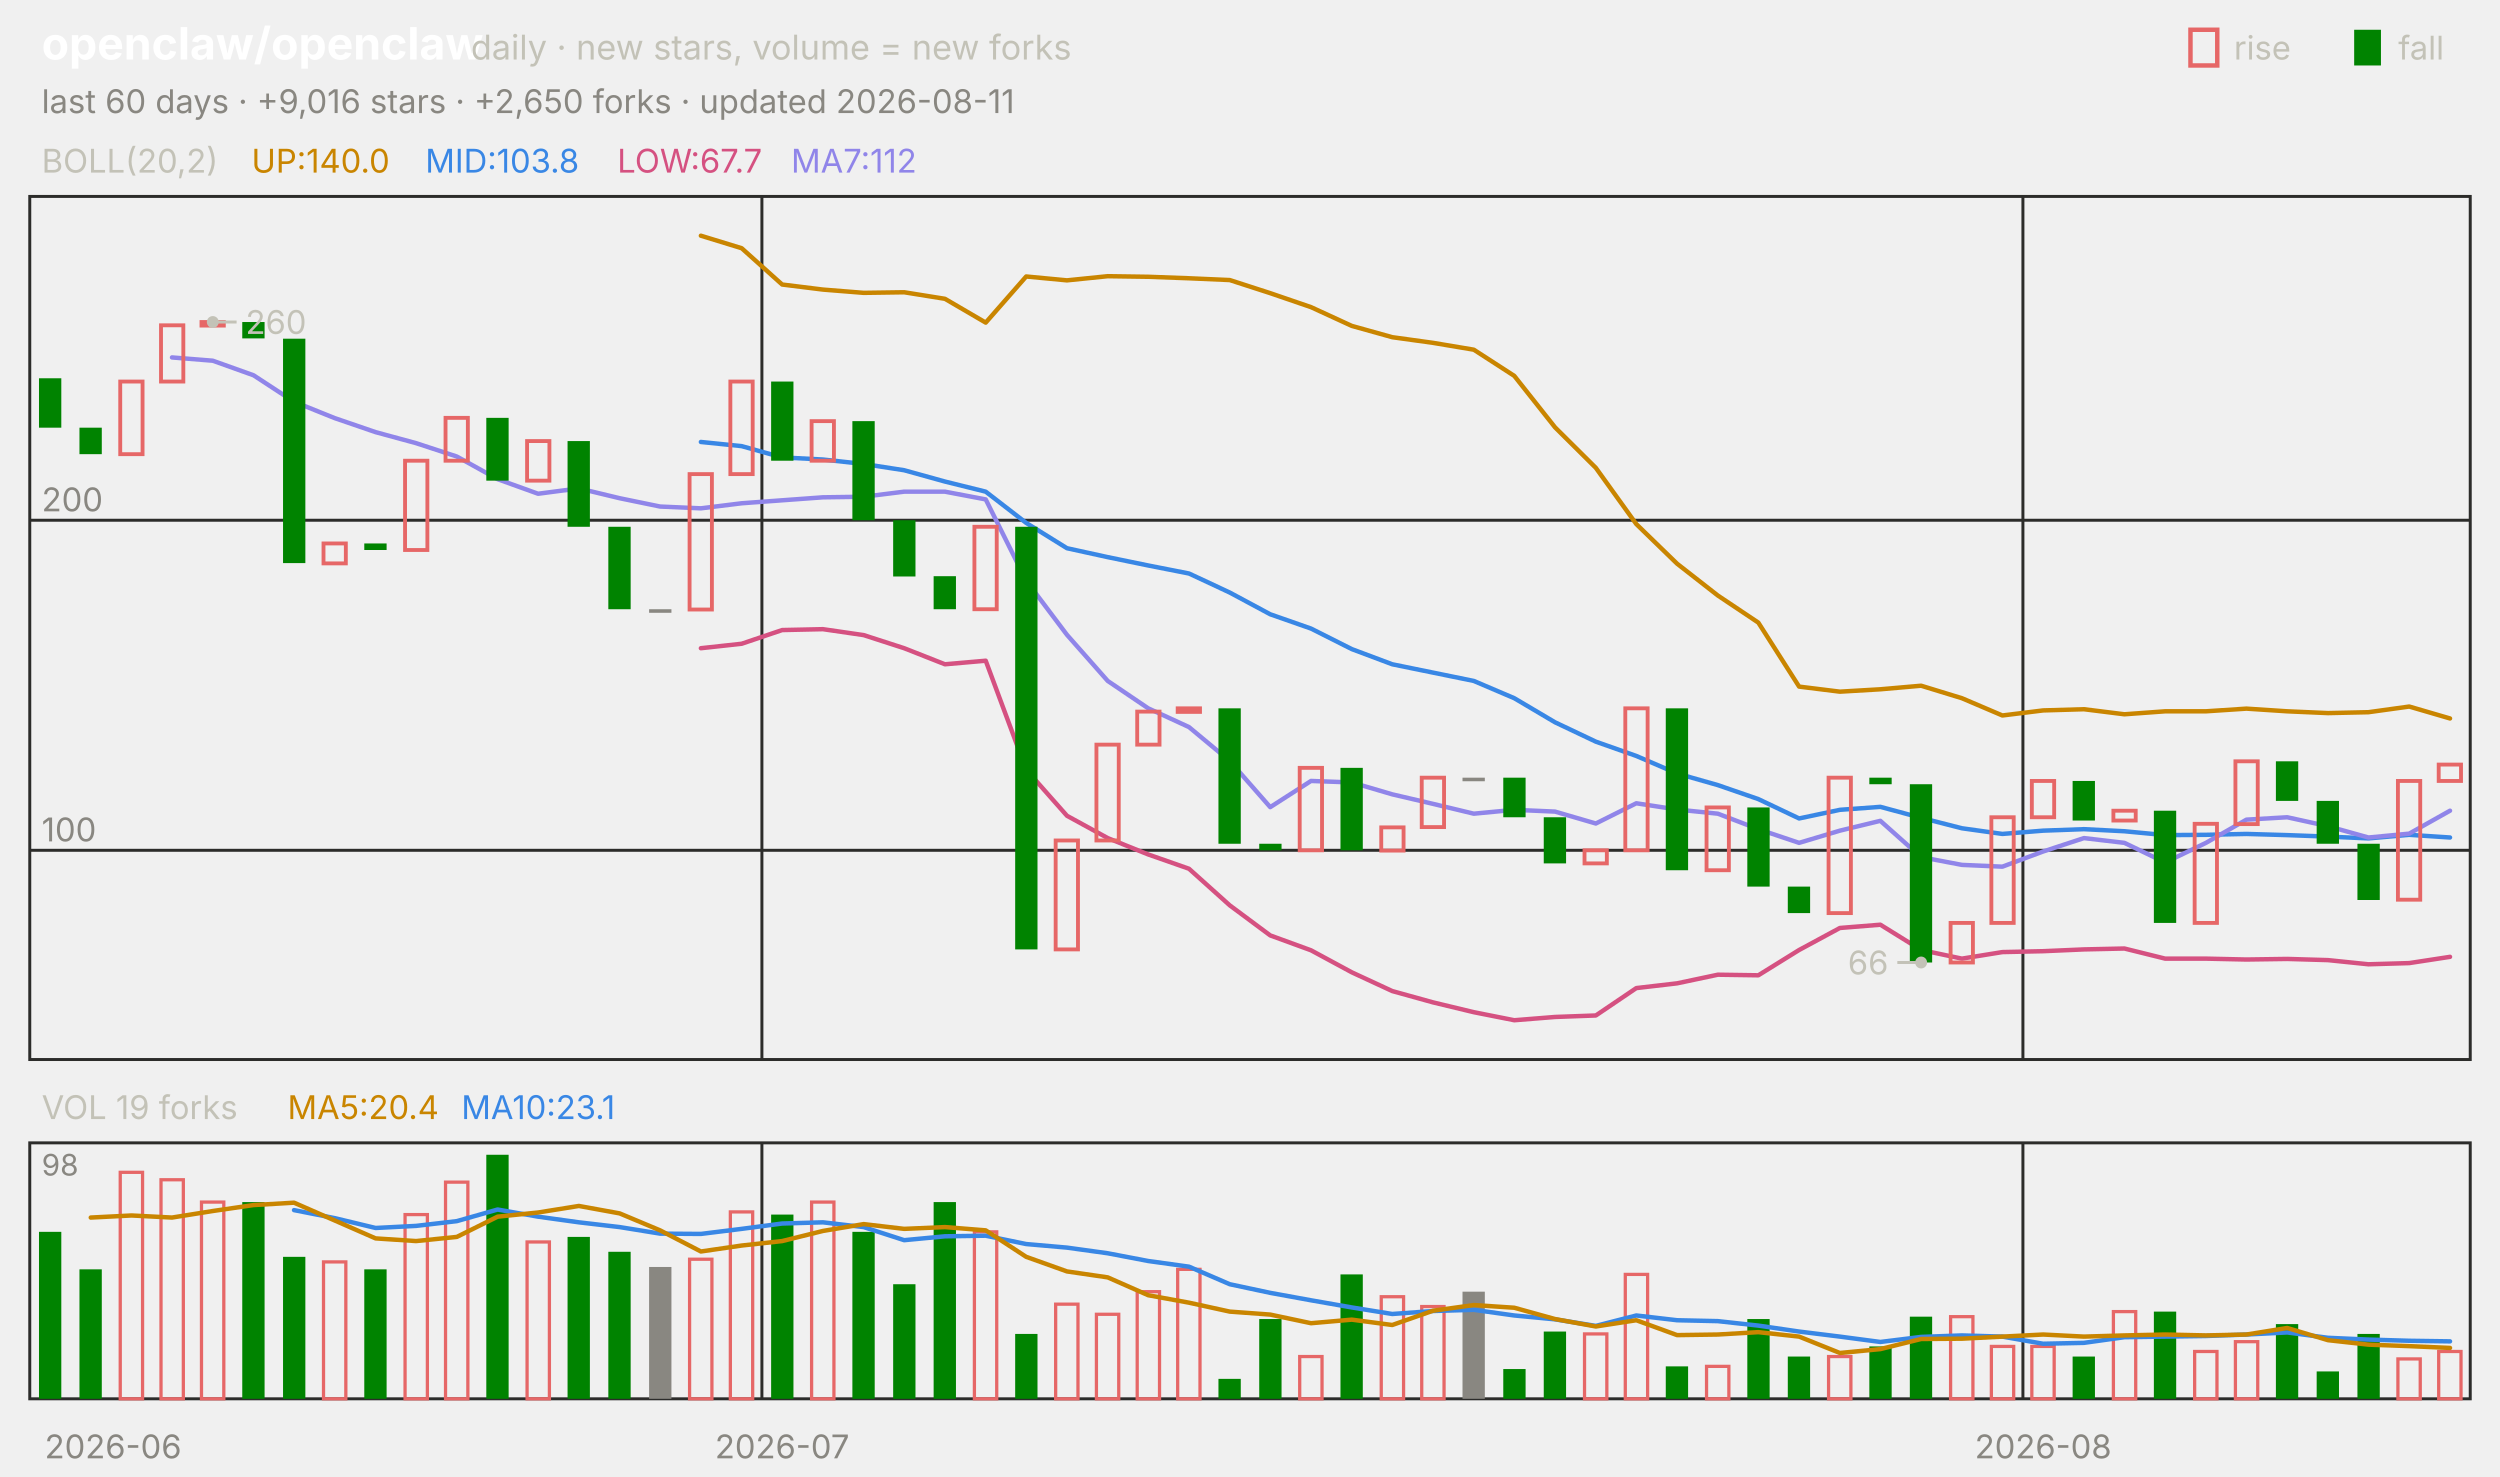
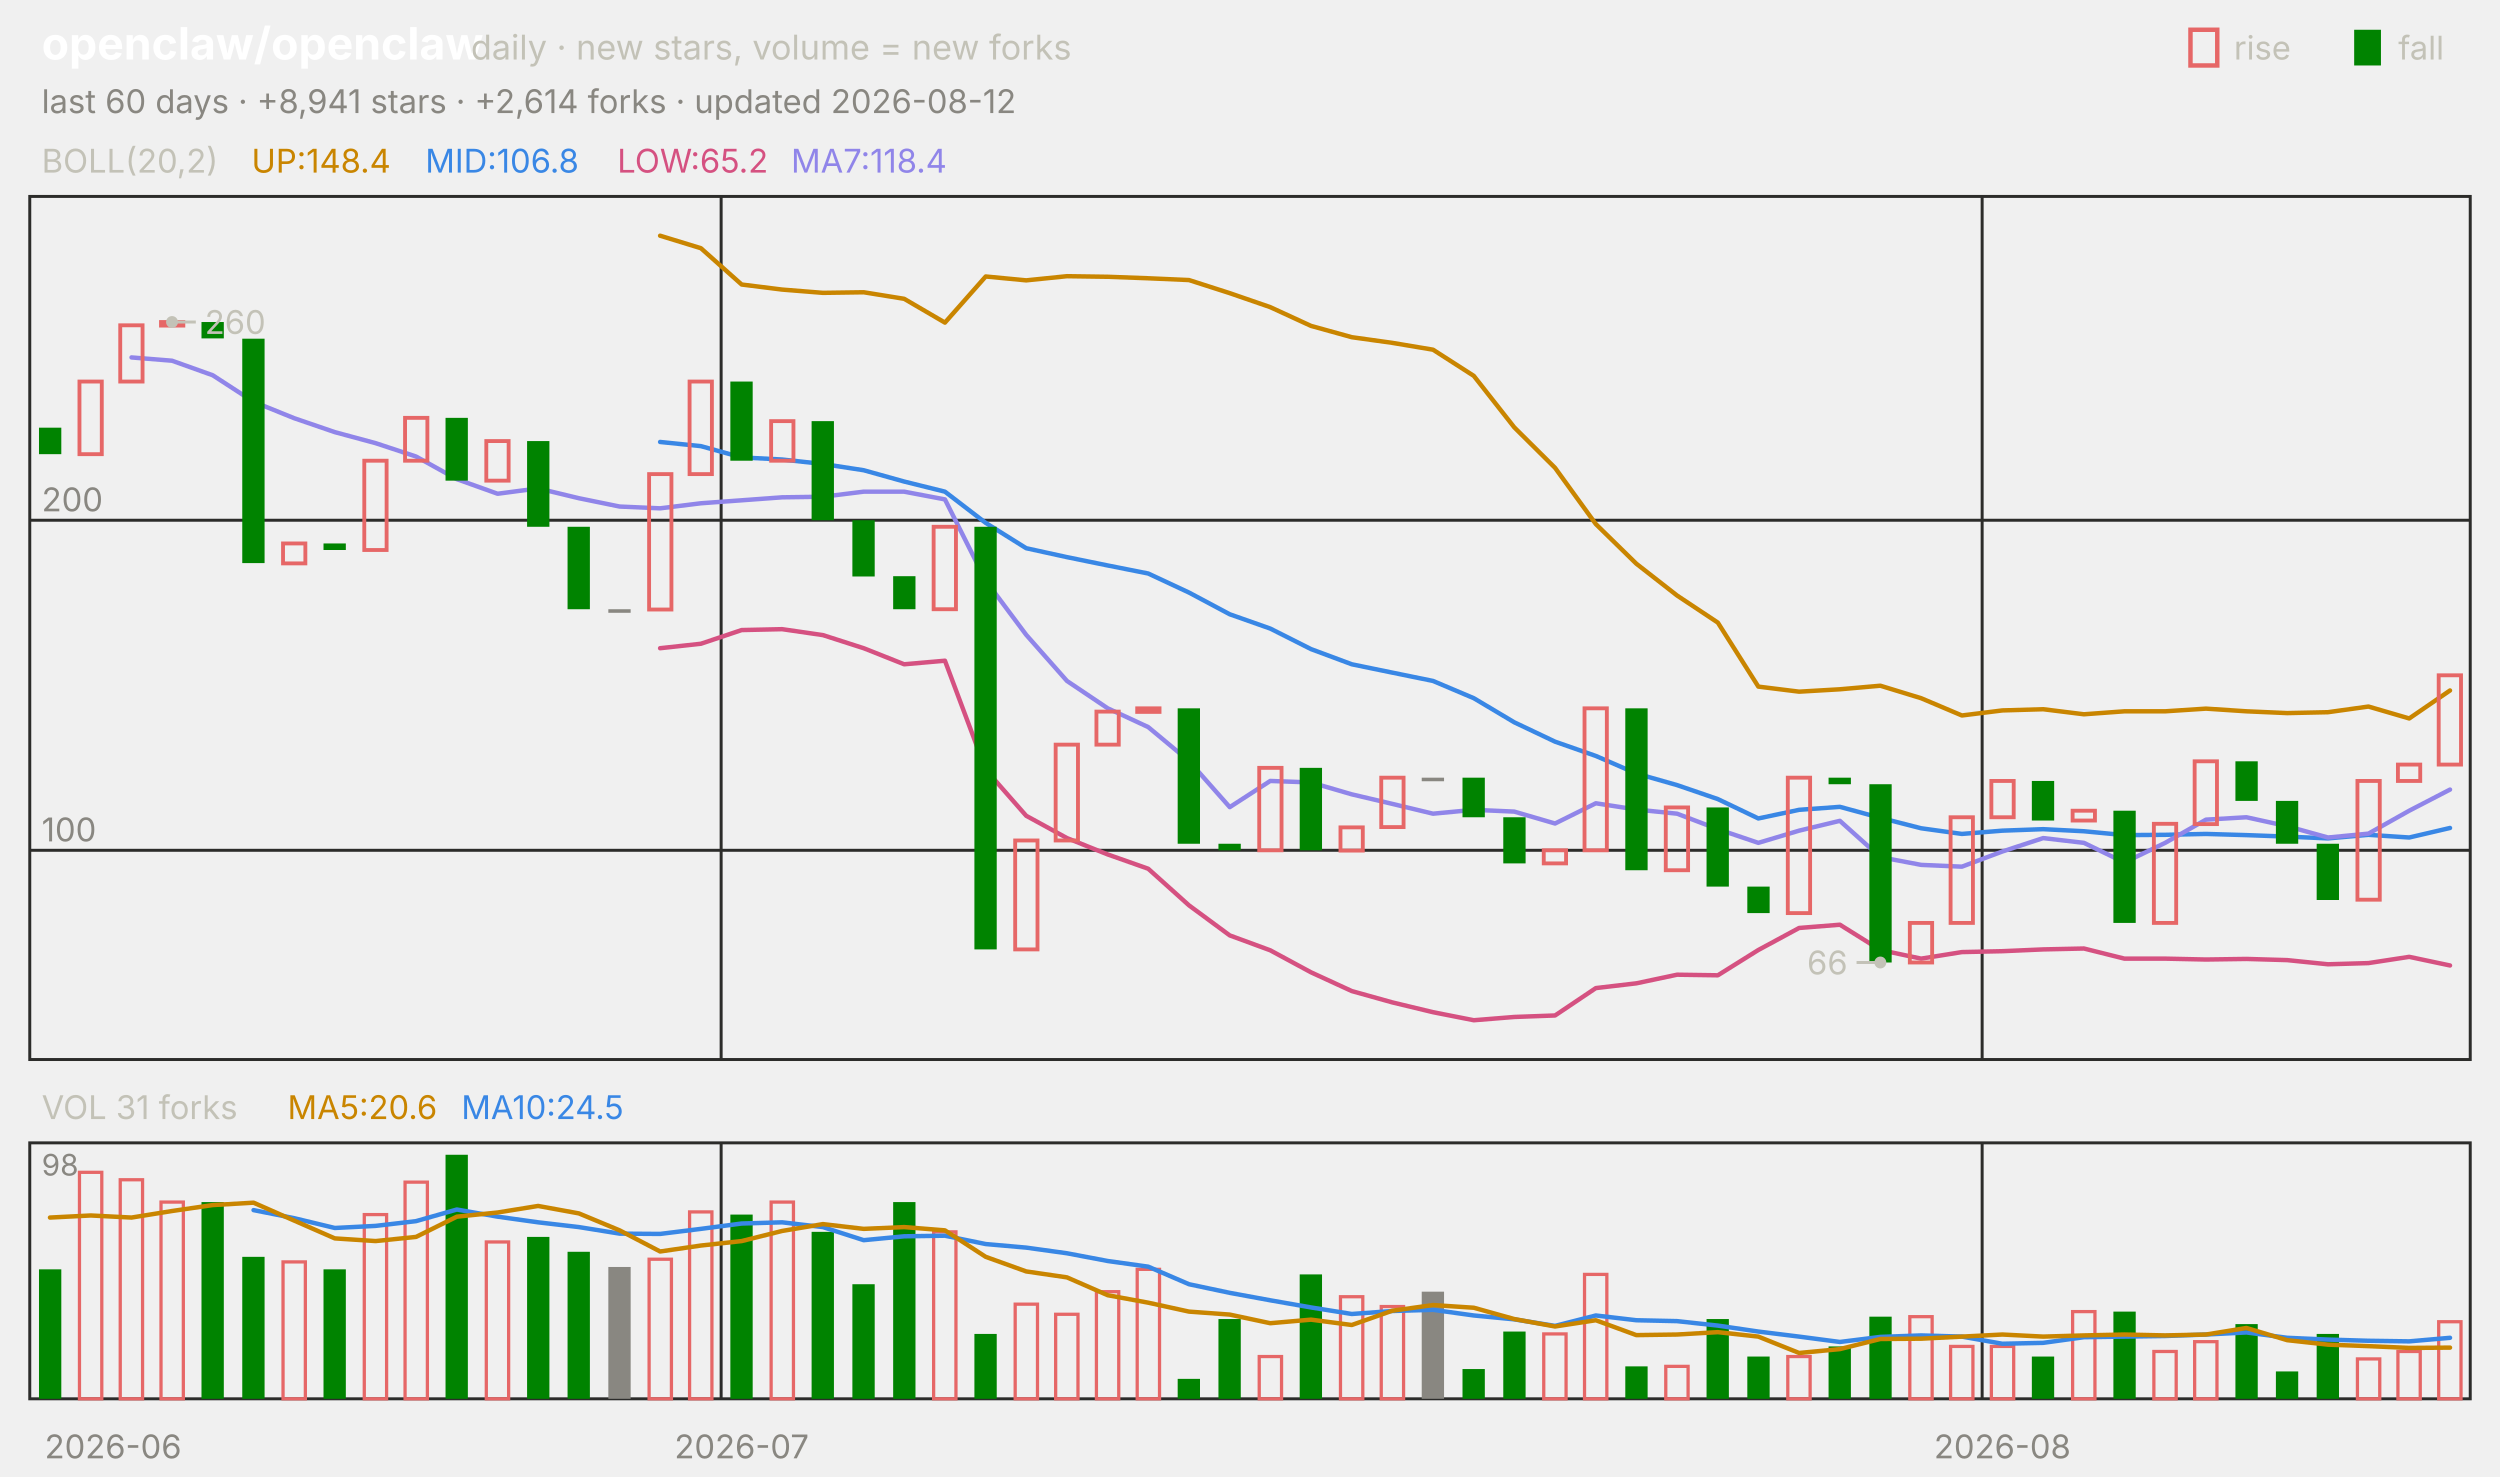
<svg xmlns="http://www.w3.org/2000/svg" viewBox="0 0 840 496" width="840" height="496" font-family="-apple-system,'Segoe UI',system-ui,sans-serif" role="img" aria-label="openclaw/openclaw candlestick chart">
  <text x="14.0" y="20.0" font-size="15" fill="#ffffff" font-weight="650">openclaw/openclaw</text>
  <text x="158.2" y="20.0" font-size="11.5" fill="#c3c2b7">daily · new stars, volume = new forks</text>
  <text x="805.8" y="20.0" font-size="11.0" fill="#c3c2b7">fall</text>
  <rect x="791" y="10" width="9" height="12" fill="#008300" />
  <text x="750.6" y="20.0" font-size="11.0" fill="#c3c2b7">rise</text>
  <rect x="736" y="10" width="9" height="12" fill="none" stroke="#e66767" stroke-width="1.5" />
-   <text x="14.0" y="38.0" font-size="11.0" fill="#898781">last 60 days · +9,016 stars · +2,650 forks · updated 2026-08-11</text>
+   <text x="14.0" y="38.0" font-size="11.0" fill="#898781">last 60 days · +8,941 stars · +2,614 forks · updated 2026-08-12</text>
  <rect x="10" y="66" width="820" height="290" fill="none" stroke="#2c2c2a" />
  <rect x="10" y="384" width="820" height="86" fill="none" stroke="#2c2c2a" />
  <text x="38.0" y="490.0" font-size="11.0" fill="#898781" text-anchor="middle">2026-06</text>
-   <line x1="256.0" y1="66.0" x2="256.0" y2="356.0" stroke="#2c2c2a" stroke-width="1.0" />
-   <line x1="256.0" y1="384.0" x2="256.0" y2="470.0" stroke="#2c2c2a" stroke-width="1.0" />
-   <text x="262.8" y="490.0" font-size="11.0" fill="#898781" text-anchor="middle">2026-07</text>
-   <line x1="679.7" y1="66.0" x2="679.7" y2="356.0" stroke="#2c2c2a" stroke-width="1.0" />
-   <line x1="679.7" y1="384.0" x2="679.7" y2="470.0" stroke="#2c2c2a" stroke-width="1.0" />
-   <text x="686.5" y="490.0" font-size="11.0" fill="#898781" text-anchor="middle">2026-08</text>
+   <line x1="242.3" y1="66.0" x2="242.3" y2="356.0" stroke="#2c2c2a" stroke-width="1.0" />
+   <line x1="242.3" y1="384.0" x2="242.3" y2="470.0" stroke="#2c2c2a" stroke-width="1.0" />
+   <text x="249.2" y="490.0" font-size="11.0" fill="#898781" text-anchor="middle">2026-07</text>
+   <line x1="666.0" y1="66.0" x2="666.0" y2="356.0" stroke="#2c2c2a" stroke-width="1.0" />
+   <line x1="666.0" y1="384.0" x2="666.0" y2="470.0" stroke="#2c2c2a" stroke-width="1.0" />
+   <text x="672.8" y="490.0" font-size="11.0" fill="#898781" text-anchor="middle">2026-08</text>
  <text x="14.0" y="58.0" font-size="11.0" fill="#c3c2b7">BOLL(20,2)</text>
-   <text x="84.5" y="58.0" font-size="11.0" fill="#c98500">UP:140.0</text>
-   <text x="142.9" y="58.0" font-size="11.0" fill="#3987e5">MID:103.8</text>
-   <text x="207.4" y="58.0" font-size="11.0" fill="#d55181">LOW:67.7</text>
-   <text x="265.8" y="58.0" font-size="11.0" fill="#9085e9">MA7:112</text>
+   <text x="84.5" y="58.0" font-size="11.0" fill="#c98500">UP:148.4</text>
+   <text x="142.9" y="58.0" font-size="11.0" fill="#3987e5">MID:106.8</text>
+   <text x="207.4" y="58.0" font-size="11.0" fill="#d55181">LOW:65.2</text>
+   <text x="265.8" y="58.0" font-size="11.0" fill="#9085e9">MA7:118.4</text>
  <line x1="10.0" y1="285.7" x2="830.0" y2="285.7" stroke="#2c2c2a" stroke-width="1.0" />
  <text x="14.0" y="282.7" font-size="11.0" fill="#898781">100</text>
  <line x1="10.0" y1="174.8" x2="830.0" y2="174.8" stroke="#2c2c2a" stroke-width="1.0" />
  <text x="14.0" y="171.8" font-size="11.0" fill="#898781">200</text>
-   <polyline points="235.5,79.2 249.2,83.4 262.8,95.6 276.5,97.3 290.2,98.4 303.8,98.2 317.5,100.4 331.2,108.4 344.8,92.9 358.5,94.2 372.2,92.8 385.8,93.0 399.5,93.5 413.2,94.1 426.8,98.5 440.5,103.2 454.2,109.5 467.8,113.3 481.5,115.2 495.2,117.5 508.8,126.3 522.5,143.6 536.2,157.2 549.8,176.1 563.5,189.4 577.2,200.1 590.8,209.2 604.5,230.7 618.2,232.4 631.8,231.6 645.5,230.4 659.2,234.6 672.8,240.4 686.5,238.7 700.2,238.3 713.8,240.0 727.5,239.0 741.2,239.0 754.8,238.1 768.5,239.0 782.2,239.6 795.8,239.3 809.5,237.4 823.2,241.4" fill="none" stroke="#c98500" stroke-width="1.5" stroke-linejoin="round" stroke-linecap="round" />
-   <polyline points="235.5,148.5 249.2,149.9 262.8,153.7 276.5,154.4 290.2,155.9 303.8,158.0 317.5,161.8 331.2,165.2 344.8,175.7 358.5,184.2 372.2,187.2 385.8,190.0 399.5,192.7 413.2,199.1 426.8,206.4 440.5,211.2 454.2,218.1 467.8,223.2 481.5,226.0 495.2,228.8 508.8,234.6 522.5,242.7 536.2,249.2 549.8,254.0 563.5,259.9 577.2,263.8 590.8,268.5 604.5,275.0 618.2,272.1 631.8,271.1 645.5,274.8 659.2,278.3 672.8,280.2 686.5,279.1 700.2,278.6 713.8,279.3 727.5,280.6 741.2,280.5 754.8,280.2 768.5,280.6 782.2,281.1 795.8,281.7 809.5,280.5 823.2,281.4" fill="none" stroke="#3987e5" stroke-width="1.5" stroke-linejoin="round" stroke-linecap="round" />
-   <polyline points="235.5,217.8 249.2,216.3 262.8,211.7 276.5,211.4 290.2,213.4 303.8,217.8 317.5,223.2 331.2,222.0 344.8,258.6 358.5,274.1 372.2,281.6 385.8,287.1 399.5,291.9 413.2,304.2 426.8,314.3 440.5,319.3 454.2,326.7 467.8,333.0 481.5,336.8 495.2,340.1 508.8,342.8 522.5,341.7 536.2,341.2 549.8,332.0 563.5,330.4 577.2,327.5 590.8,327.7 604.5,319.2 618.2,311.8 631.8,310.7 645.5,319.2 659.2,322.1 672.8,319.9 686.5,319.6 700.2,319.0 713.8,318.7 727.5,322.1 741.2,322.1 754.8,322.4 768.5,322.2 782.2,322.6 795.8,324.0 809.5,323.6 823.2,321.5" fill="none" stroke="#d55181" stroke-width="1.5" stroke-linejoin="round" stroke-linecap="round" />
-   <polyline points="57.8,120.1 71.5,121.2 85.2,126.1 98.8,135.0 112.5,140.5 126.2,145.2 139.8,148.9 153.5,153.4 167.2,161.0 180.8,165.9 194.5,164.1 208.2,167.4 221.8,170.2 235.5,170.8 249.2,169.1 262.8,168.1 276.5,167.1 290.2,166.9 303.8,165.2 317.5,165.2 331.2,167.8 344.8,195.1 358.5,213.3 372.2,228.8 385.8,238.0 399.5,244.3 413.2,255.7 426.8,271.2 440.5,262.4 454.2,262.9 467.8,266.9 481.5,270.1 495.2,273.4 508.8,272.1 522.5,272.7 536.2,276.7 549.8,269.9 563.5,272.0 577.2,273.4 590.8,278.6 604.5,283.2 618.2,279.1 631.8,275.8 645.5,288.0 659.2,290.6 672.8,291.2 686.5,286.1 700.2,281.6 713.8,283.2 727.5,289.8 741.2,283.2 754.8,275.4 768.5,274.6 782.2,277.6 795.8,281.4 809.5,280.1 823.2,272.4" fill="none" stroke="#9085e9" stroke-width="1.5" stroke-linejoin="round" stroke-linecap="round" />
-   <rect x="13.1" y="127.1" width="7.5" height="16.6" fill="#008300" />
-   <rect x="26.7" y="143.7" width="7.5" height="8.9" fill="#008300" />
-   <rect x="40.4" y="128.2" width="7.5" height="24.4" fill="none" stroke="#e66767" stroke-width="1.3" />
-   <rect x="54.1" y="109.3" width="7.5" height="18.9" fill="none" stroke="#e66767" stroke-width="1.3" />
-   <rect x="67.7" y="108.2" width="7.5" height="1.2" fill="none" stroke="#e66767" stroke-width="1.3" />
-   <rect x="81.4" y="108.2" width="7.5" height="5.5" fill="#008300" />
-   <rect x="95.1" y="113.8" width="7.5" height="75.4" fill="#008300" />
-   <rect x="108.7" y="182.6" width="7.5" height="6.7" fill="none" stroke="#e66767" stroke-width="1.3" />
-   <rect x="122.4" y="182.6" width="7.5" height="2.2" fill="#008300" />
-   <rect x="136.1" y="154.8" width="7.5" height="30.0" fill="none" stroke="#e66767" stroke-width="1.3" />
-   <rect x="149.7" y="140.4" width="7.5" height="14.4" fill="none" stroke="#e66767" stroke-width="1.3" />
-   <rect x="163.4" y="140.4" width="7.5" height="21.1" fill="#008300" />
-   <rect x="177.1" y="148.2" width="7.5" height="13.3" fill="none" stroke="#e66767" stroke-width="1.3" />
-   <rect x="190.7" y="148.2" width="7.5" height="28.8" fill="#008300" />
-   <rect x="204.4" y="177.0" width="7.5" height="27.7" fill="#008300" />
-   <rect x="218.1" y="204.7" width="7.5" height="1.2" fill="#898781" />
-   <rect x="231.7" y="159.3" width="7.5" height="45.5" fill="none" stroke="#e66767" stroke-width="1.3" />
-   <rect x="245.4" y="128.2" width="7.5" height="31.1" fill="none" stroke="#e66767" stroke-width="1.3" />
-   <rect x="259.1" y="128.2" width="7.5" height="26.6" fill="#008300" />
-   <rect x="272.7" y="141.5" width="7.5" height="13.3" fill="none" stroke="#e66767" stroke-width="1.3" />
-   <rect x="286.4" y="141.5" width="7.5" height="33.3" fill="#008300" />
-   <rect x="300.1" y="174.8" width="7.5" height="18.9" fill="#008300" />
-   <rect x="313.7" y="193.6" width="7.5" height="11.1" fill="#008300" />
-   <rect x="327.4" y="177.0" width="7.5" height="27.7" fill="none" stroke="#e66767" stroke-width="1.3" />
-   <rect x="341.1" y="177.0" width="7.5" height="142.0" fill="#008300" />
-   <rect x="354.7" y="282.4" width="7.5" height="36.6" fill="none" stroke="#e66767" stroke-width="1.3" />
-   <rect x="368.4" y="250.2" width="7.5" height="32.2" fill="none" stroke="#e66767" stroke-width="1.3" />
-   <rect x="382.1" y="239.1" width="7.5" height="11.1" fill="none" stroke="#e66767" stroke-width="1.3" />
-   <rect x="395.7" y="238.0" width="7.5" height="1.2" fill="none" stroke="#e66767" stroke-width="1.3" />
-   <rect x="409.4" y="238.0" width="7.5" height="45.5" fill="#008300" />
-   <rect x="423.1" y="283.5" width="7.5" height="2.2" fill="#008300" />
-   <rect x="436.7" y="258.0" width="7.5" height="27.7" fill="none" stroke="#e66767" stroke-width="1.3" />
-   <rect x="450.4" y="258.0" width="7.5" height="27.7" fill="#008300" />
-   <rect x="464.1" y="278.0" width="7.5" height="7.8" fill="none" stroke="#e66767" stroke-width="1.3" />
-   <rect x="477.7" y="261.3" width="7.5" height="16.6" fill="none" stroke="#e66767" stroke-width="1.3" />
-   <rect x="491.4" y="261.3" width="7.5" height="1.2" fill="#898781" />
-   <rect x="505.1" y="261.3" width="7.5" height="13.3" fill="#008300" />
-   <rect x="518.7" y="274.6" width="7.5" height="15.5" fill="#008300" />
-   <rect x="532.4" y="285.7" width="7.5" height="4.4" fill="none" stroke="#e66767" stroke-width="1.3" />
-   <rect x="546.1" y="238.0" width="7.5" height="47.7" fill="none" stroke="#e66767" stroke-width="1.3" />
-   <rect x="559.7" y="238.0" width="7.5" height="54.4" fill="#008300" />
-   <rect x="573.4" y="271.3" width="7.5" height="21.1" fill="none" stroke="#e66767" stroke-width="1.3" />
-   <rect x="587.1" y="271.3" width="7.5" height="26.6" fill="#008300" />
-   <rect x="600.7" y="297.9" width="7.5" height="8.9" fill="#008300" />
-   <rect x="614.4" y="261.3" width="7.5" height="45.5" fill="none" stroke="#e66767" stroke-width="1.3" />
-   <rect x="628.1" y="261.3" width="7.5" height="2.2" fill="#008300" />
-   <rect x="641.7" y="263.5" width="7.5" height="59.9" fill="#008300" />
-   <rect x="655.4" y="310.1" width="7.5" height="13.3" fill="none" stroke="#e66767" stroke-width="1.3" />
-   <rect x="669.1" y="274.6" width="7.5" height="35.5" fill="none" stroke="#e66767" stroke-width="1.3" />
-   <rect x="682.7" y="262.4" width="7.5" height="12.2" fill="none" stroke="#e66767" stroke-width="1.3" />
-   <rect x="696.4" y="262.4" width="7.5" height="13.3" fill="#008300" />
-   <rect x="710.1" y="272.4" width="7.5" height="3.3" fill="none" stroke="#e66767" stroke-width="1.3" />
-   <rect x="723.7" y="272.4" width="7.5" height="37.7" fill="#008300" />
-   <rect x="737.4" y="276.8" width="7.5" height="33.3" fill="none" stroke="#e66767" stroke-width="1.3" />
-   <rect x="751.1" y="255.8" width="7.5" height="21.1" fill="none" stroke="#e66767" stroke-width="1.3" />
-   <rect x="764.7" y="255.8" width="7.5" height="13.3" fill="#008300" />
-   <rect x="778.4" y="269.1" width="7.5" height="14.4" fill="#008300" />
-   <rect x="792.1" y="283.5" width="7.5" height="18.9" fill="#008300" />
-   <rect x="805.7" y="262.4" width="7.5" height="39.9" fill="none" stroke="#e66767" stroke-width="1.3" />
-   <rect x="819.4" y="256.9" width="7.5" height="5.5" fill="none" stroke="#e66767" stroke-width="1.3" />
-   <circle cx="71.5" cy="108.2" r="2" fill="#c3c2b7" />
-   <line x1="71.5" y1="108.2" x2="79.5" y2="108.2" stroke="#c3c2b7" stroke-width="1.0" />
-   <text x="82.5" y="112.2" font-size="11.0" fill="#c3c2b7">260</text>
-   <circle cx="645.5" cy="323.4" r="2" fill="#c3c2b7" />
-   <line x1="645.5" y1="323.4" x2="637.5" y2="323.4" stroke="#c3c2b7" stroke-width="1.0" />
-   <text x="634.5" y="327.4" font-size="11.0" fill="#c3c2b7" text-anchor="end">66</text>
-   <text x="14.0" y="376.0" font-size="11.0" fill="#c3c2b7">VOL 19 forks</text>
-   <text x="96.6" y="376.0" font-size="11.0" fill="#c98500">MA5:20.4</text>
-   <text x="155.0" y="376.0" font-size="11.0" fill="#3987e5">MA10:23.1</text>
+   <polyline points="221.8,79.2 235.5,83.4 249.2,95.6 262.8,97.3 276.5,98.4 290.2,98.2 303.8,100.4 317.5,108.4 331.2,92.9 344.8,94.2 358.5,92.8 372.2,93.0 385.8,93.5 399.5,94.1 413.2,98.5 426.8,103.2 440.5,109.5 454.2,113.3 467.8,115.2 481.5,117.5 495.2,126.3 508.8,143.6 522.5,157.2 536.2,176.1 549.8,189.4 563.5,200.1 577.2,209.2 590.8,230.7 604.5,232.4 618.2,231.6 631.8,230.4 645.5,234.6 659.2,240.4 672.8,238.7 686.5,238.3 700.2,240.0 713.8,239.0 727.5,239.0 741.2,238.1 754.8,239.0 768.5,239.6 782.2,239.3 795.8,237.4 809.5,241.4 823.2,232.0" fill="none" stroke="#c98500" stroke-width="1.5" stroke-linejoin="round" stroke-linecap="round" />
+   <polyline points="221.8,148.5 235.5,149.9 249.2,153.7 262.8,154.4 276.5,155.9 290.2,158.0 303.8,161.8 317.5,165.2 331.2,175.7 344.8,184.2 358.5,187.2 372.2,190.0 385.8,192.7 399.5,199.1 413.2,206.4 426.8,211.2 440.5,218.1 454.2,223.2 467.8,226.0 481.5,228.8 495.2,234.6 508.8,242.7 522.5,249.2 536.2,254.0 549.8,259.9 563.5,263.8 577.2,268.5 590.8,275.0 604.5,272.1 618.2,271.1 631.8,274.8 645.5,278.3 659.2,280.2 672.8,279.1 686.5,278.6 700.2,279.3 713.8,280.6 727.5,280.5 741.2,280.2 754.8,280.6 768.5,281.1 782.2,281.7 795.8,280.5 809.5,281.4 823.2,278.2" fill="none" stroke="#3987e5" stroke-width="1.5" stroke-linejoin="round" stroke-linecap="round" />
+   <polyline points="221.8,217.8 235.5,216.3 249.2,211.7 262.8,211.4 276.5,213.4 290.2,217.8 303.8,223.2 317.5,222.0 331.2,258.6 344.8,274.1 358.5,281.6 372.2,287.1 385.8,291.9 399.5,304.2 413.2,314.3 426.8,319.3 440.5,326.7 454.2,333.0 467.8,336.8 481.5,340.1 495.2,342.8 508.8,341.7 522.5,341.2 536.2,332.0 549.8,330.4 563.5,327.5 577.2,327.7 590.8,319.2 604.5,311.8 618.2,310.7 631.8,319.2 645.5,322.1 659.2,319.9 672.8,319.6 686.5,319.0 700.2,318.7 713.8,322.1 727.5,322.1 741.2,322.4 754.8,322.2 768.5,322.6 782.2,324.0 795.8,323.6 809.5,321.5 823.2,324.4" fill="none" stroke="#d55181" stroke-width="1.5" stroke-linejoin="round" stroke-linecap="round" />
+   <polyline points="44.2,120.1 57.8,121.2 71.5,126.1 85.2,135.0 98.8,140.5 112.5,145.2 126.2,148.9 139.8,153.4 153.5,161.0 167.2,165.9 180.8,164.1 194.5,167.4 208.2,170.2 221.8,170.8 235.5,169.1 249.2,168.1 262.8,167.1 276.5,166.9 290.2,165.2 303.8,165.2 317.5,167.8 331.2,195.1 344.8,213.3 358.5,228.8 372.2,238.0 385.8,244.3 399.5,255.7 413.2,271.2 426.8,262.4 440.5,262.9 454.2,266.9 467.8,270.1 481.5,273.4 495.2,272.1 508.8,272.7 522.5,276.7 536.2,269.9 549.8,272.0 563.5,273.4 577.2,278.6 590.8,283.2 604.5,279.1 618.2,275.8 631.8,288.0 645.5,290.6 659.2,291.2 672.8,286.1 686.5,281.6 700.2,283.2 713.8,289.8 727.5,283.2 741.2,275.4 754.8,274.6 768.5,277.6 782.2,281.4 795.8,280.1 809.5,272.4 823.2,265.3" fill="none" stroke="#9085e9" stroke-width="1.5" stroke-linejoin="round" stroke-linecap="round" />
+   <rect x="13.1" y="143.7" width="7.5" height="8.9" fill="#008300" />
+   <rect x="26.7" y="128.2" width="7.5" height="24.4" fill="none" stroke="#e66767" stroke-width="1.3" />
+   <rect x="40.4" y="109.3" width="7.5" height="18.9" fill="none" stroke="#e66767" stroke-width="1.3" />
+   <rect x="54.1" y="108.2" width="7.5" height="1.2" fill="none" stroke="#e66767" stroke-width="1.3" />
+   <rect x="67.7" y="108.2" width="7.5" height="5.5" fill="#008300" />
+   <rect x="81.4" y="113.8" width="7.5" height="75.4" fill="#008300" />
+   <rect x="95.1" y="182.6" width="7.5" height="6.7" fill="none" stroke="#e66767" stroke-width="1.3" />
+   <rect x="108.7" y="182.6" width="7.5" height="2.2" fill="#008300" />
+   <rect x="122.4" y="154.8" width="7.5" height="30.0" fill="none" stroke="#e66767" stroke-width="1.3" />
+   <rect x="136.1" y="140.4" width="7.5" height="14.4" fill="none" stroke="#e66767" stroke-width="1.3" />
+   <rect x="149.7" y="140.4" width="7.5" height="21.1" fill="#008300" />
+   <rect x="163.4" y="148.2" width="7.5" height="13.3" fill="none" stroke="#e66767" stroke-width="1.3" />
+   <rect x="177.1" y="148.2" width="7.5" height="28.8" fill="#008300" />
+   <rect x="190.7" y="177.0" width="7.5" height="27.7" fill="#008300" />
+   <rect x="204.4" y="204.7" width="7.5" height="1.2" fill="#898781" />
+   <rect x="218.1" y="159.3" width="7.5" height="45.5" fill="none" stroke="#e66767" stroke-width="1.3" />
+   <rect x="231.7" y="128.2" width="7.5" height="31.1" fill="none" stroke="#e66767" stroke-width="1.3" />
+   <rect x="245.4" y="128.2" width="7.5" height="26.6" fill="#008300" />
+   <rect x="259.1" y="141.5" width="7.5" height="13.3" fill="none" stroke="#e66767" stroke-width="1.3" />
+   <rect x="272.7" y="141.5" width="7.5" height="33.3" fill="#008300" />
+   <rect x="286.4" y="174.8" width="7.5" height="18.9" fill="#008300" />
+   <rect x="300.1" y="193.6" width="7.5" height="11.1" fill="#008300" />
+   <rect x="313.7" y="177.0" width="7.5" height="27.7" fill="none" stroke="#e66767" stroke-width="1.3" />
+   <rect x="327.4" y="177.0" width="7.5" height="142.0" fill="#008300" />
+   <rect x="341.1" y="282.4" width="7.5" height="36.6" fill="none" stroke="#e66767" stroke-width="1.3" />
+   <rect x="354.7" y="250.2" width="7.5" height="32.2" fill="none" stroke="#e66767" stroke-width="1.3" />
+   <rect x="368.4" y="239.1" width="7.5" height="11.1" fill="none" stroke="#e66767" stroke-width="1.3" />
+   <rect x="382.1" y="238.0" width="7.5" height="1.2" fill="none" stroke="#e66767" stroke-width="1.3" />
+   <rect x="395.7" y="238.0" width="7.5" height="45.5" fill="#008300" />
+   <rect x="409.4" y="283.5" width="7.5" height="2.2" fill="#008300" />
+   <rect x="423.1" y="258.0" width="7.5" height="27.7" fill="none" stroke="#e66767" stroke-width="1.3" />
+   <rect x="436.7" y="258.0" width="7.5" height="27.7" fill="#008300" />
+   <rect x="450.4" y="278.0" width="7.5" height="7.8" fill="none" stroke="#e66767" stroke-width="1.3" />
+   <rect x="464.1" y="261.3" width="7.5" height="16.6" fill="none" stroke="#e66767" stroke-width="1.3" />
+   <rect x="477.7" y="261.3" width="7.5" height="1.2" fill="#898781" />
+   <rect x="491.4" y="261.3" width="7.5" height="13.3" fill="#008300" />
+   <rect x="505.1" y="274.6" width="7.5" height="15.5" fill="#008300" />
+   <rect x="518.7" y="285.7" width="7.5" height="4.4" fill="none" stroke="#e66767" stroke-width="1.3" />
+   <rect x="532.4" y="238.0" width="7.5" height="47.7" fill="none" stroke="#e66767" stroke-width="1.3" />
+   <rect x="546.1" y="238.0" width="7.5" height="54.4" fill="#008300" />
+   <rect x="559.7" y="271.3" width="7.5" height="21.1" fill="none" stroke="#e66767" stroke-width="1.3" />
+   <rect x="573.4" y="271.3" width="7.5" height="26.6" fill="#008300" />
+   <rect x="587.1" y="297.9" width="7.5" height="8.9" fill="#008300" />
+   <rect x="600.7" y="261.3" width="7.5" height="45.5" fill="none" stroke="#e66767" stroke-width="1.3" />
+   <rect x="614.4" y="261.3" width="7.5" height="2.2" fill="#008300" />
+   <rect x="628.1" y="263.5" width="7.5" height="59.9" fill="#008300" />
+   <rect x="641.7" y="310.1" width="7.5" height="13.3" fill="none" stroke="#e66767" stroke-width="1.3" />
+   <rect x="655.4" y="274.6" width="7.5" height="35.5" fill="none" stroke="#e66767" stroke-width="1.3" />
+   <rect x="669.1" y="262.4" width="7.5" height="12.2" fill="none" stroke="#e66767" stroke-width="1.3" />
+   <rect x="682.7" y="262.4" width="7.5" height="13.3" fill="#008300" />
+   <rect x="696.4" y="272.4" width="7.5" height="3.3" fill="none" stroke="#e66767" stroke-width="1.3" />
+   <rect x="710.1" y="272.4" width="7.5" height="37.7" fill="#008300" />
+   <rect x="723.7" y="276.8" width="7.5" height="33.3" fill="none" stroke="#e66767" stroke-width="1.3" />
+   <rect x="737.4" y="255.8" width="7.5" height="21.1" fill="none" stroke="#e66767" stroke-width="1.3" />
+   <rect x="751.1" y="255.8" width="7.5" height="13.3" fill="#008300" />
+   <rect x="764.7" y="269.1" width="7.5" height="14.4" fill="#008300" />
+   <rect x="778.4" y="283.5" width="7.5" height="18.9" fill="#008300" />
+   <rect x="792.1" y="262.4" width="7.5" height="39.9" fill="none" stroke="#e66767" stroke-width="1.3" />
+   <rect x="805.7" y="256.9" width="7.5" height="5.5" fill="none" stroke="#e66767" stroke-width="1.3" />
+   <rect x="819.4" y="226.9" width="7.5" height="30.0" fill="none" stroke="#e66767" stroke-width="1.3" />
+   <circle cx="57.8" cy="108.2" r="2" fill="#c3c2b7" />
+   <line x1="57.8" y1="108.2" x2="65.8" y2="108.2" stroke="#c3c2b7" stroke-width="1.0" />
+   <text x="68.8" y="112.2" font-size="11.0" fill="#c3c2b7">260</text>
+   <circle cx="631.8" cy="323.4" r="2" fill="#c3c2b7" />
+   <line x1="631.8" y1="323.4" x2="623.8" y2="323.4" stroke="#c3c2b7" stroke-width="1.0" />
+   <text x="620.8" y="327.4" font-size="11.0" fill="#c3c2b7" text-anchor="end">66</text>
+   <text x="14.0" y="376.0" font-size="11.0" fill="#c3c2b7">VOL 31 forks</text>
+   <text x="96.6" y="376.0" font-size="11.0" fill="#c98500">MA5:20.6</text>
+   <text x="155.0" y="376.0" font-size="11.0" fill="#3987e5">MA10:24.5</text>
  <text x="14.0" y="395.0" font-size="10" fill="#898781">98</text>
-   <rect x="13.1" y="413.9" width="7.5" height="56.1" fill="#008300" />
-   <rect x="26.7" y="426.5" width="7.5" height="43.5" fill="#008300" />
-   <rect x="40.4" y="393.9" width="7.5" height="76.1" fill="none" stroke="#e66767" stroke-width="1.1" />
-   <rect x="54.1" y="396.4" width="7.5" height="73.6" fill="none" stroke="#e66767" stroke-width="1.1" />
-   <rect x="67.7" y="403.9" width="7.5" height="66.1" fill="none" stroke="#e66767" stroke-width="1.1" />
-   <rect x="81.4" y="403.9" width="7.5" height="66.1" fill="#008300" />
-   <rect x="95.1" y="422.3" width="7.5" height="47.7" fill="#008300" />
-   <rect x="108.7" y="424.0" width="7.5" height="46.0" fill="none" stroke="#e66767" stroke-width="1.1" />
-   <rect x="122.4" y="426.5" width="7.5" height="43.5" fill="#008300" />
-   <rect x="136.1" y="408.1" width="7.5" height="61.9" fill="none" stroke="#e66767" stroke-width="1.1" />
-   <rect x="149.7" y="397.2" width="7.5" height="72.8" fill="none" stroke="#e66767" stroke-width="1.1" />
-   <rect x="163.4" y="388.0" width="7.5" height="82.0" fill="#008300" />
-   <rect x="177.1" y="417.3" width="7.5" height="52.7" fill="none" stroke="#e66767" stroke-width="1.1" />
-   <rect x="190.7" y="415.6" width="7.5" height="54.4" fill="#008300" />
-   <rect x="204.4" y="420.6" width="7.5" height="49.4" fill="#008300" />
-   <rect x="218.1" y="425.7" width="7.5" height="44.3" fill="#898781" />
-   <rect x="231.7" y="423.1" width="7.5" height="46.9" fill="none" stroke="#e66767" stroke-width="1.1" />
-   <rect x="245.4" y="407.2" width="7.5" height="62.8" fill="none" stroke="#e66767" stroke-width="1.1" />
-   <rect x="259.1" y="408.1" width="7.5" height="61.9" fill="#008300" />
-   <rect x="272.7" y="403.9" width="7.5" height="66.1" fill="none" stroke="#e66767" stroke-width="1.1" />
-   <rect x="286.4" y="413.9" width="7.5" height="56.1" fill="#008300" />
-   <rect x="300.1" y="431.5" width="7.5" height="38.5" fill="#008300" />
-   <rect x="313.7" y="403.9" width="7.5" height="66.1" fill="#008300" />
-   <rect x="327.4" y="413.9" width="7.5" height="56.1" fill="none" stroke="#e66767" stroke-width="1.1" />
-   <rect x="341.1" y="448.2" width="7.5" height="21.8" fill="#008300" />
-   <rect x="354.7" y="438.2" width="7.5" height="31.8" fill="none" stroke="#e66767" stroke-width="1.1" />
-   <rect x="368.4" y="441.6" width="7.5" height="28.4" fill="none" stroke="#e66767" stroke-width="1.1" />
-   <rect x="382.1" y="434.0" width="7.5" height="36.0" fill="none" stroke="#e66767" stroke-width="1.1" />
-   <rect x="395.7" y="426.5" width="7.5" height="43.5" fill="none" stroke="#e66767" stroke-width="1.1" />
-   <rect x="409.4" y="463.3" width="7.5" height="6.7" fill="#008300" />
-   <rect x="423.1" y="443.2" width="7.5" height="26.8" fill="#008300" />
-   <rect x="436.7" y="455.8" width="7.5" height="14.2" fill="none" stroke="#e66767" stroke-width="1.1" />
-   <rect x="450.4" y="428.2" width="7.5" height="41.8" fill="#008300" />
-   <rect x="464.1" y="435.7" width="7.5" height="34.3" fill="none" stroke="#e66767" stroke-width="1.1" />
-   <rect x="477.7" y="439.0" width="7.5" height="31.0" fill="none" stroke="#e66767" stroke-width="1.1" />
-   <rect x="491.4" y="434.0" width="7.5" height="36.0" fill="#898781" />
-   <rect x="505.1" y="460.0" width="7.5" height="10.0" fill="#008300" />
-   <rect x="518.7" y="447.4" width="7.5" height="22.6" fill="#008300" />
-   <rect x="532.4" y="448.2" width="7.5" height="21.8" fill="none" stroke="#e66767" stroke-width="1.1" />
-   <rect x="546.1" y="428.2" width="7.5" height="41.8" fill="none" stroke="#e66767" stroke-width="1.1" />
-   <rect x="559.7" y="459.1" width="7.5" height="10.9" fill="#008300" />
-   <rect x="573.4" y="459.1" width="7.5" height="10.9" fill="none" stroke="#e66767" stroke-width="1.1" />
-   <rect x="587.1" y="443.2" width="7.5" height="26.8" fill="#008300" />
-   <rect x="600.7" y="455.8" width="7.5" height="14.2" fill="#008300" />
-   <rect x="614.4" y="455.8" width="7.5" height="14.2" fill="none" stroke="#e66767" stroke-width="1.1" />
-   <rect x="628.1" y="452.4" width="7.5" height="17.6" fill="#008300" />
-   <rect x="641.7" y="442.4" width="7.5" height="27.6" fill="#008300" />
-   <rect x="655.4" y="442.4" width="7.5" height="27.6" fill="none" stroke="#e66767" stroke-width="1.1" />
+   <rect x="13.1" y="426.5" width="7.5" height="43.5" fill="#008300" />
+   <rect x="26.7" y="393.9" width="7.5" height="76.1" fill="none" stroke="#e66767" stroke-width="1.1" />
+   <rect x="40.4" y="396.4" width="7.5" height="73.6" fill="none" stroke="#e66767" stroke-width="1.1" />
+   <rect x="54.1" y="403.9" width="7.5" height="66.1" fill="none" stroke="#e66767" stroke-width="1.1" />
+   <rect x="67.7" y="403.9" width="7.5" height="66.1" fill="#008300" />
+   <rect x="81.4" y="422.3" width="7.5" height="47.7" fill="#008300" />
+   <rect x="95.1" y="424.0" width="7.5" height="46.0" fill="none" stroke="#e66767" stroke-width="1.1" />
+   <rect x="108.7" y="426.5" width="7.5" height="43.5" fill="#008300" />
+   <rect x="122.4" y="408.1" width="7.5" height="61.9" fill="none" stroke="#e66767" stroke-width="1.1" />
+   <rect x="136.1" y="397.2" width="7.5" height="72.8" fill="none" stroke="#e66767" stroke-width="1.1" />
+   <rect x="149.7" y="388.0" width="7.5" height="82.0" fill="#008300" />
+   <rect x="163.4" y="417.3" width="7.5" height="52.7" fill="none" stroke="#e66767" stroke-width="1.1" />
+   <rect x="177.1" y="415.6" width="7.5" height="54.4" fill="#008300" />
+   <rect x="190.7" y="420.6" width="7.5" height="49.4" fill="#008300" />
+   <rect x="204.4" y="425.7" width="7.5" height="44.3" fill="#898781" />
+   <rect x="218.1" y="423.1" width="7.5" height="46.9" fill="none" stroke="#e66767" stroke-width="1.1" />
+   <rect x="231.7" y="407.2" width="7.5" height="62.8" fill="none" stroke="#e66767" stroke-width="1.1" />
+   <rect x="245.4" y="408.1" width="7.5" height="61.9" fill="#008300" />
+   <rect x="259.1" y="403.9" width="7.5" height="66.1" fill="none" stroke="#e66767" stroke-width="1.1" />
+   <rect x="272.7" y="413.9" width="7.5" height="56.1" fill="#008300" />
+   <rect x="286.4" y="431.5" width="7.5" height="38.5" fill="#008300" />
+   <rect x="300.1" y="403.9" width="7.5" height="66.1" fill="#008300" />
+   <rect x="313.7" y="413.9" width="7.5" height="56.1" fill="none" stroke="#e66767" stroke-width="1.1" />
+   <rect x="327.4" y="448.2" width="7.5" height="21.8" fill="#008300" />
+   <rect x="341.1" y="438.2" width="7.5" height="31.8" fill="none" stroke="#e66767" stroke-width="1.1" />
+   <rect x="354.7" y="441.6" width="7.5" height="28.4" fill="none" stroke="#e66767" stroke-width="1.1" />
+   <rect x="368.4" y="434.0" width="7.5" height="36.0" fill="none" stroke="#e66767" stroke-width="1.1" />
+   <rect x="382.1" y="426.5" width="7.5" height="43.5" fill="none" stroke="#e66767" stroke-width="1.1" />
+   <rect x="395.7" y="463.3" width="7.5" height="6.7" fill="#008300" />
+   <rect x="409.4" y="443.2" width="7.5" height="26.8" fill="#008300" />
+   <rect x="423.1" y="455.8" width="7.5" height="14.2" fill="none" stroke="#e66767" stroke-width="1.1" />
+   <rect x="436.7" y="428.2" width="7.5" height="41.8" fill="#008300" />
+   <rect x="450.4" y="435.7" width="7.5" height="34.3" fill="none" stroke="#e66767" stroke-width="1.1" />
+   <rect x="464.1" y="439.0" width="7.5" height="31.0" fill="none" stroke="#e66767" stroke-width="1.1" />
+   <rect x="477.7" y="434.0" width="7.5" height="36.0" fill="#898781" />
+   <rect x="491.4" y="460.0" width="7.5" height="10.0" fill="#008300" />
+   <rect x="505.1" y="447.4" width="7.5" height="22.6" fill="#008300" />
+   <rect x="518.7" y="448.2" width="7.5" height="21.8" fill="none" stroke="#e66767" stroke-width="1.1" />
+   <rect x="532.4" y="428.2" width="7.5" height="41.8" fill="none" stroke="#e66767" stroke-width="1.1" />
+   <rect x="546.1" y="459.1" width="7.5" height="10.9" fill="#008300" />
+   <rect x="559.7" y="459.1" width="7.5" height="10.9" fill="none" stroke="#e66767" stroke-width="1.1" />
+   <rect x="573.4" y="443.2" width="7.5" height="26.8" fill="#008300" />
+   <rect x="587.1" y="455.8" width="7.5" height="14.2" fill="#008300" />
+   <rect x="600.7" y="455.8" width="7.5" height="14.2" fill="none" stroke="#e66767" stroke-width="1.1" />
+   <rect x="614.4" y="452.4" width="7.5" height="17.6" fill="#008300" />
+   <rect x="628.1" y="442.4" width="7.5" height="27.6" fill="#008300" />
+   <rect x="641.7" y="442.4" width="7.5" height="27.6" fill="none" stroke="#e66767" stroke-width="1.1" />
+   <rect x="655.4" y="452.4" width="7.5" height="17.6" fill="none" stroke="#e66767" stroke-width="1.1" />
  <rect x="669.1" y="452.4" width="7.5" height="17.6" fill="none" stroke="#e66767" stroke-width="1.1" />
-   <rect x="682.7" y="452.4" width="7.5" height="17.6" fill="none" stroke="#e66767" stroke-width="1.1" />
-   <rect x="696.4" y="455.8" width="7.5" height="14.2" fill="#008300" />
-   <rect x="710.1" y="440.7" width="7.5" height="29.3" fill="none" stroke="#e66767" stroke-width="1.1" />
-   <rect x="723.7" y="440.7" width="7.5" height="29.3" fill="#008300" />
-   <rect x="737.4" y="454.1" width="7.5" height="15.9" fill="none" stroke="#e66767" stroke-width="1.1" />
-   <rect x="751.1" y="450.8" width="7.5" height="19.2" fill="none" stroke="#e66767" stroke-width="1.1" />
-   <rect x="764.7" y="444.9" width="7.5" height="25.1" fill="#008300" />
-   <rect x="778.4" y="460.8" width="7.5" height="9.2" fill="#008300" />
-   <rect x="792.1" y="448.2" width="7.5" height="21.8" fill="#008300" />
-   <rect x="805.7" y="456.6" width="7.5" height="13.4" fill="none" stroke="#e66767" stroke-width="1.1" />
-   <rect x="819.4" y="454.1" width="7.5" height="15.9" fill="none" stroke="#e66767" stroke-width="1.1" />
-   <polyline points="98.8,406.6 112.5,409.3 126.2,412.6 139.8,411.9 153.5,410.3 167.2,406.4 180.8,408.8 194.5,410.7 208.2,412.3 221.8,414.5 235.5,414.6 249.2,412.9 262.8,411.1 276.5,410.7 290.2,412.3 303.8,416.7 317.5,415.4 331.2,415.2 344.8,418.0 358.5,419.2 372.2,421.1 385.8,423.7 399.5,425.6 413.2,431.5 426.8,434.4 440.5,436.9 454.2,439.3 467.8,441.5 481.5,440.5 495.2,440.1 508.8,442.0 522.5,443.3 536.2,445.5 549.8,442.0 563.5,443.6 577.2,443.9 590.8,445.4 604.5,447.4 618.2,449.1 631.8,450.9 645.5,449.2 659.2,448.7 672.8,449.1 686.5,451.5 700.2,451.2 713.8,449.3 727.5,449.1 741.2,448.9 754.8,448.4 768.5,447.7 782.2,449.5 795.8,450.1 809.5,450.5 823.2,450.7" fill="none" stroke="#3987e5" stroke-width="1.5" stroke-linejoin="round" stroke-linecap="round" />
-   <polyline points="30.5,409.1 44.2,408.4 57.8,409.1 71.5,406.9 85.2,404.9 98.8,404.1 112.5,410.1 126.2,416.1 139.8,417.0 153.5,415.6 167.2,408.8 180.8,407.4 194.5,405.2 208.2,407.7 221.8,413.4 235.5,420.5 249.2,418.5 262.8,417.0 276.5,413.6 290.2,411.3 303.8,412.9 317.5,412.3 331.2,413.4 344.8,422.3 358.5,427.2 372.2,429.2 385.8,435.2 399.5,437.7 413.2,440.7 426.8,441.7 440.5,444.6 454.2,443.4 467.8,445.2 481.5,440.4 495.2,438.5 508.8,439.4 522.5,443.2 536.2,445.7 549.8,443.6 563.5,448.6 577.2,448.4 590.8,447.6 604.5,449.1 618.2,454.6 631.8,453.3 645.5,449.9 659.2,449.8 672.8,449.1 686.5,448.4 700.2,449.1 713.8,448.7 727.5,448.4 741.2,448.7 754.8,448.4 768.5,446.2 782.2,450.3 795.8,451.8 809.5,452.3 823.2,452.9" fill="none" stroke="#c98500" stroke-width="1.5" stroke-linejoin="round" stroke-linecap="round" />
+   <rect x="682.7" y="455.8" width="7.5" height="14.2" fill="#008300" />
+   <rect x="696.4" y="440.7" width="7.5" height="29.3" fill="none" stroke="#e66767" stroke-width="1.1" />
+   <rect x="710.1" y="440.7" width="7.5" height="29.3" fill="#008300" />
+   <rect x="723.7" y="454.1" width="7.5" height="15.9" fill="none" stroke="#e66767" stroke-width="1.1" />
+   <rect x="737.4" y="450.8" width="7.5" height="19.2" fill="none" stroke="#e66767" stroke-width="1.1" />
+   <rect x="751.1" y="444.9" width="7.5" height="25.1" fill="#008300" />
+   <rect x="764.7" y="460.8" width="7.5" height="9.2" fill="#008300" />
+   <rect x="778.4" y="448.2" width="7.5" height="21.8" fill="#008300" />
+   <rect x="792.1" y="456.6" width="7.5" height="13.4" fill="none" stroke="#e66767" stroke-width="1.1" />
+   <rect x="805.7" y="454.1" width="7.5" height="15.9" fill="none" stroke="#e66767" stroke-width="1.1" />
+   <rect x="819.4" y="444.1" width="7.5" height="25.9" fill="none" stroke="#e66767" stroke-width="1.1" />
+   <polyline points="85.2,406.6 98.8,409.3 112.5,412.6 126.2,411.9 139.8,410.3 153.5,406.4 167.2,408.8 180.8,410.7 194.5,412.3 208.2,414.5 221.8,414.6 235.5,412.9 249.2,411.1 262.8,410.7 276.5,412.3 290.2,416.7 303.8,415.4 317.5,415.2 331.2,418.0 344.8,419.2 358.5,421.1 372.2,423.7 385.8,425.6 399.5,431.5 413.2,434.4 426.8,436.9 440.5,439.3 454.2,441.5 467.8,440.5 481.5,440.1 495.2,442.0 508.8,443.3 522.5,445.5 536.2,442.0 549.8,443.6 563.5,443.9 577.2,445.4 590.8,447.4 604.5,449.1 618.2,450.9 631.8,449.2 645.5,448.7 659.2,449.1 672.8,451.5 686.5,451.2 700.2,449.3 713.8,449.1 727.5,448.9 741.2,448.4 754.8,447.7 768.5,449.5 782.2,450.1 795.8,450.5 809.5,450.7 823.2,449.5" fill="none" stroke="#3987e5" stroke-width="1.5" stroke-linejoin="round" stroke-linecap="round" />
+   <polyline points="16.8,409.1 30.5,408.4 44.2,409.1 57.8,406.9 71.5,404.9 85.2,404.1 98.8,410.1 112.5,416.1 126.2,417.0 139.8,415.6 153.5,408.8 167.2,407.4 180.8,405.2 194.5,407.7 208.2,413.4 221.8,420.5 235.5,418.5 249.2,417.0 262.8,413.6 276.5,411.3 290.2,412.9 303.8,412.3 317.5,413.4 331.2,422.3 344.8,427.2 358.5,429.2 372.2,435.2 385.8,437.7 399.5,440.7 413.2,441.7 426.8,444.6 440.5,443.4 454.2,445.2 467.8,440.4 481.5,438.5 495.2,439.4 508.8,443.2 522.5,445.7 536.2,443.6 549.8,448.6 563.5,448.4 577.2,447.6 590.8,449.1 604.5,454.6 618.2,453.3 631.8,449.9 645.5,449.8 659.2,449.1 672.8,448.4 686.5,449.1 700.2,448.7 713.8,448.4 727.5,448.7 741.2,448.4 754.8,446.2 768.5,450.3 782.2,451.8 795.8,452.3 809.5,452.9 823.2,452.8" fill="none" stroke="#c98500" stroke-width="1.5" stroke-linejoin="round" stroke-linecap="round" />
</svg>
